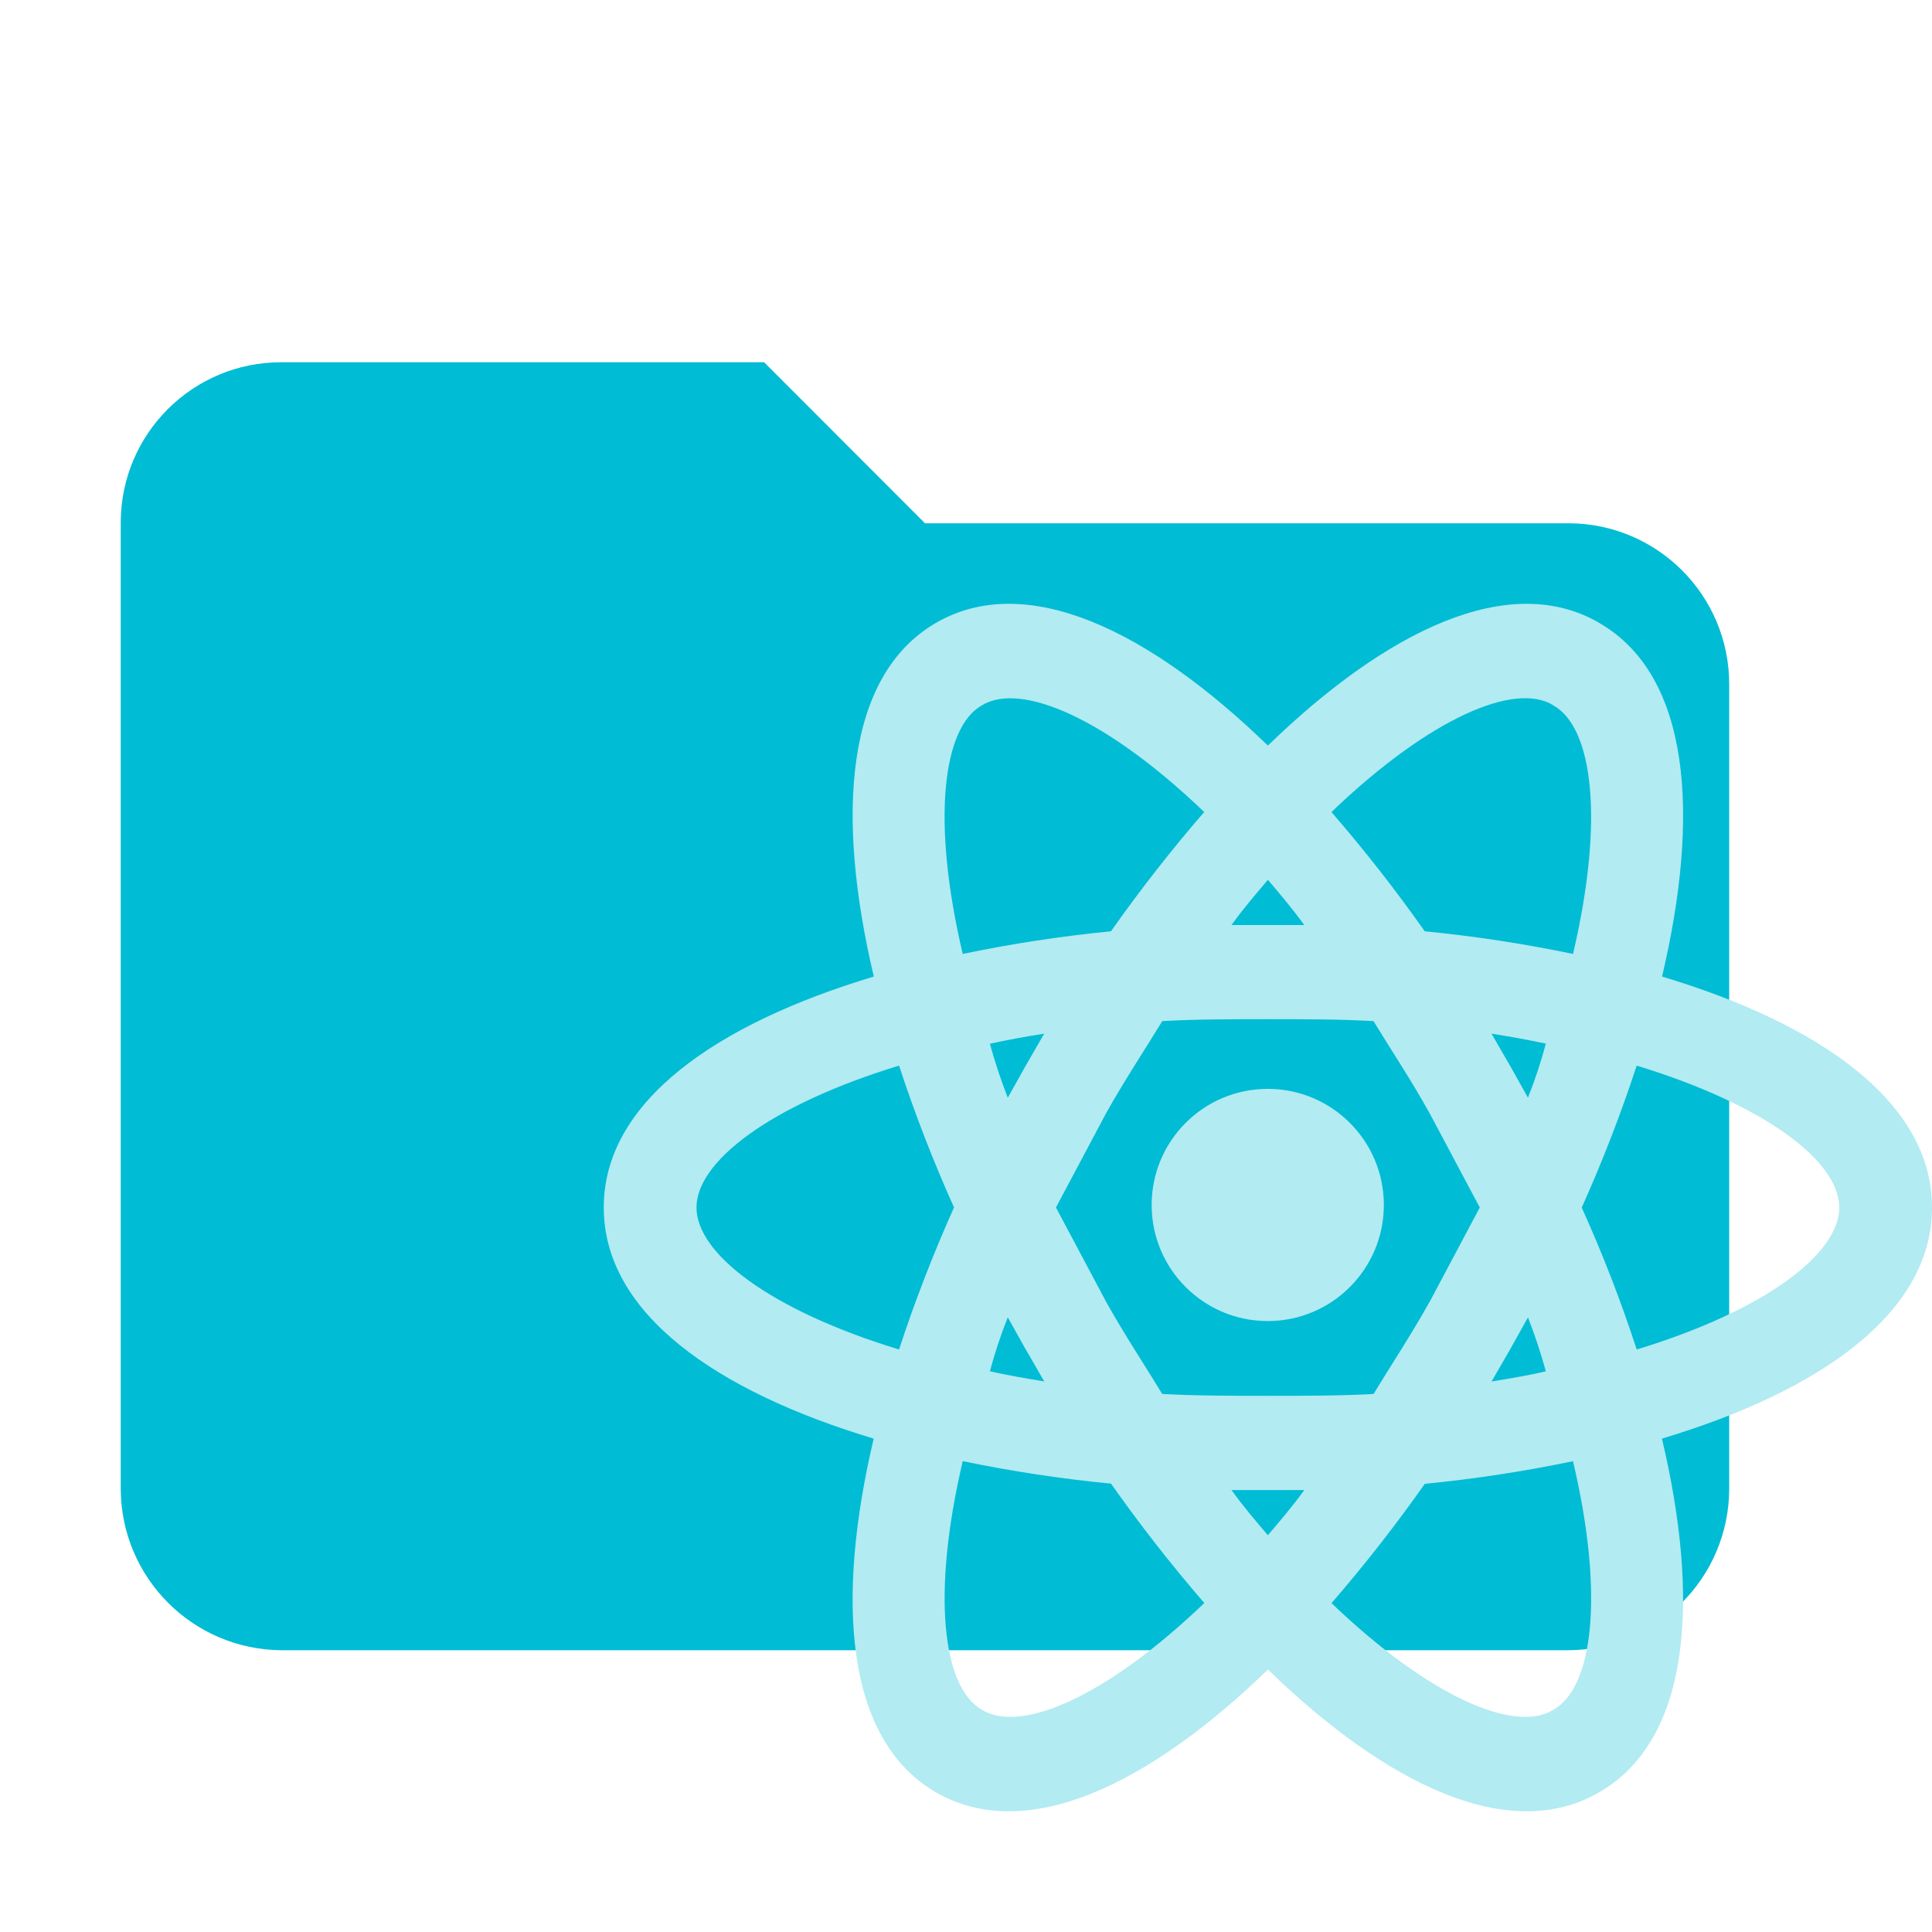
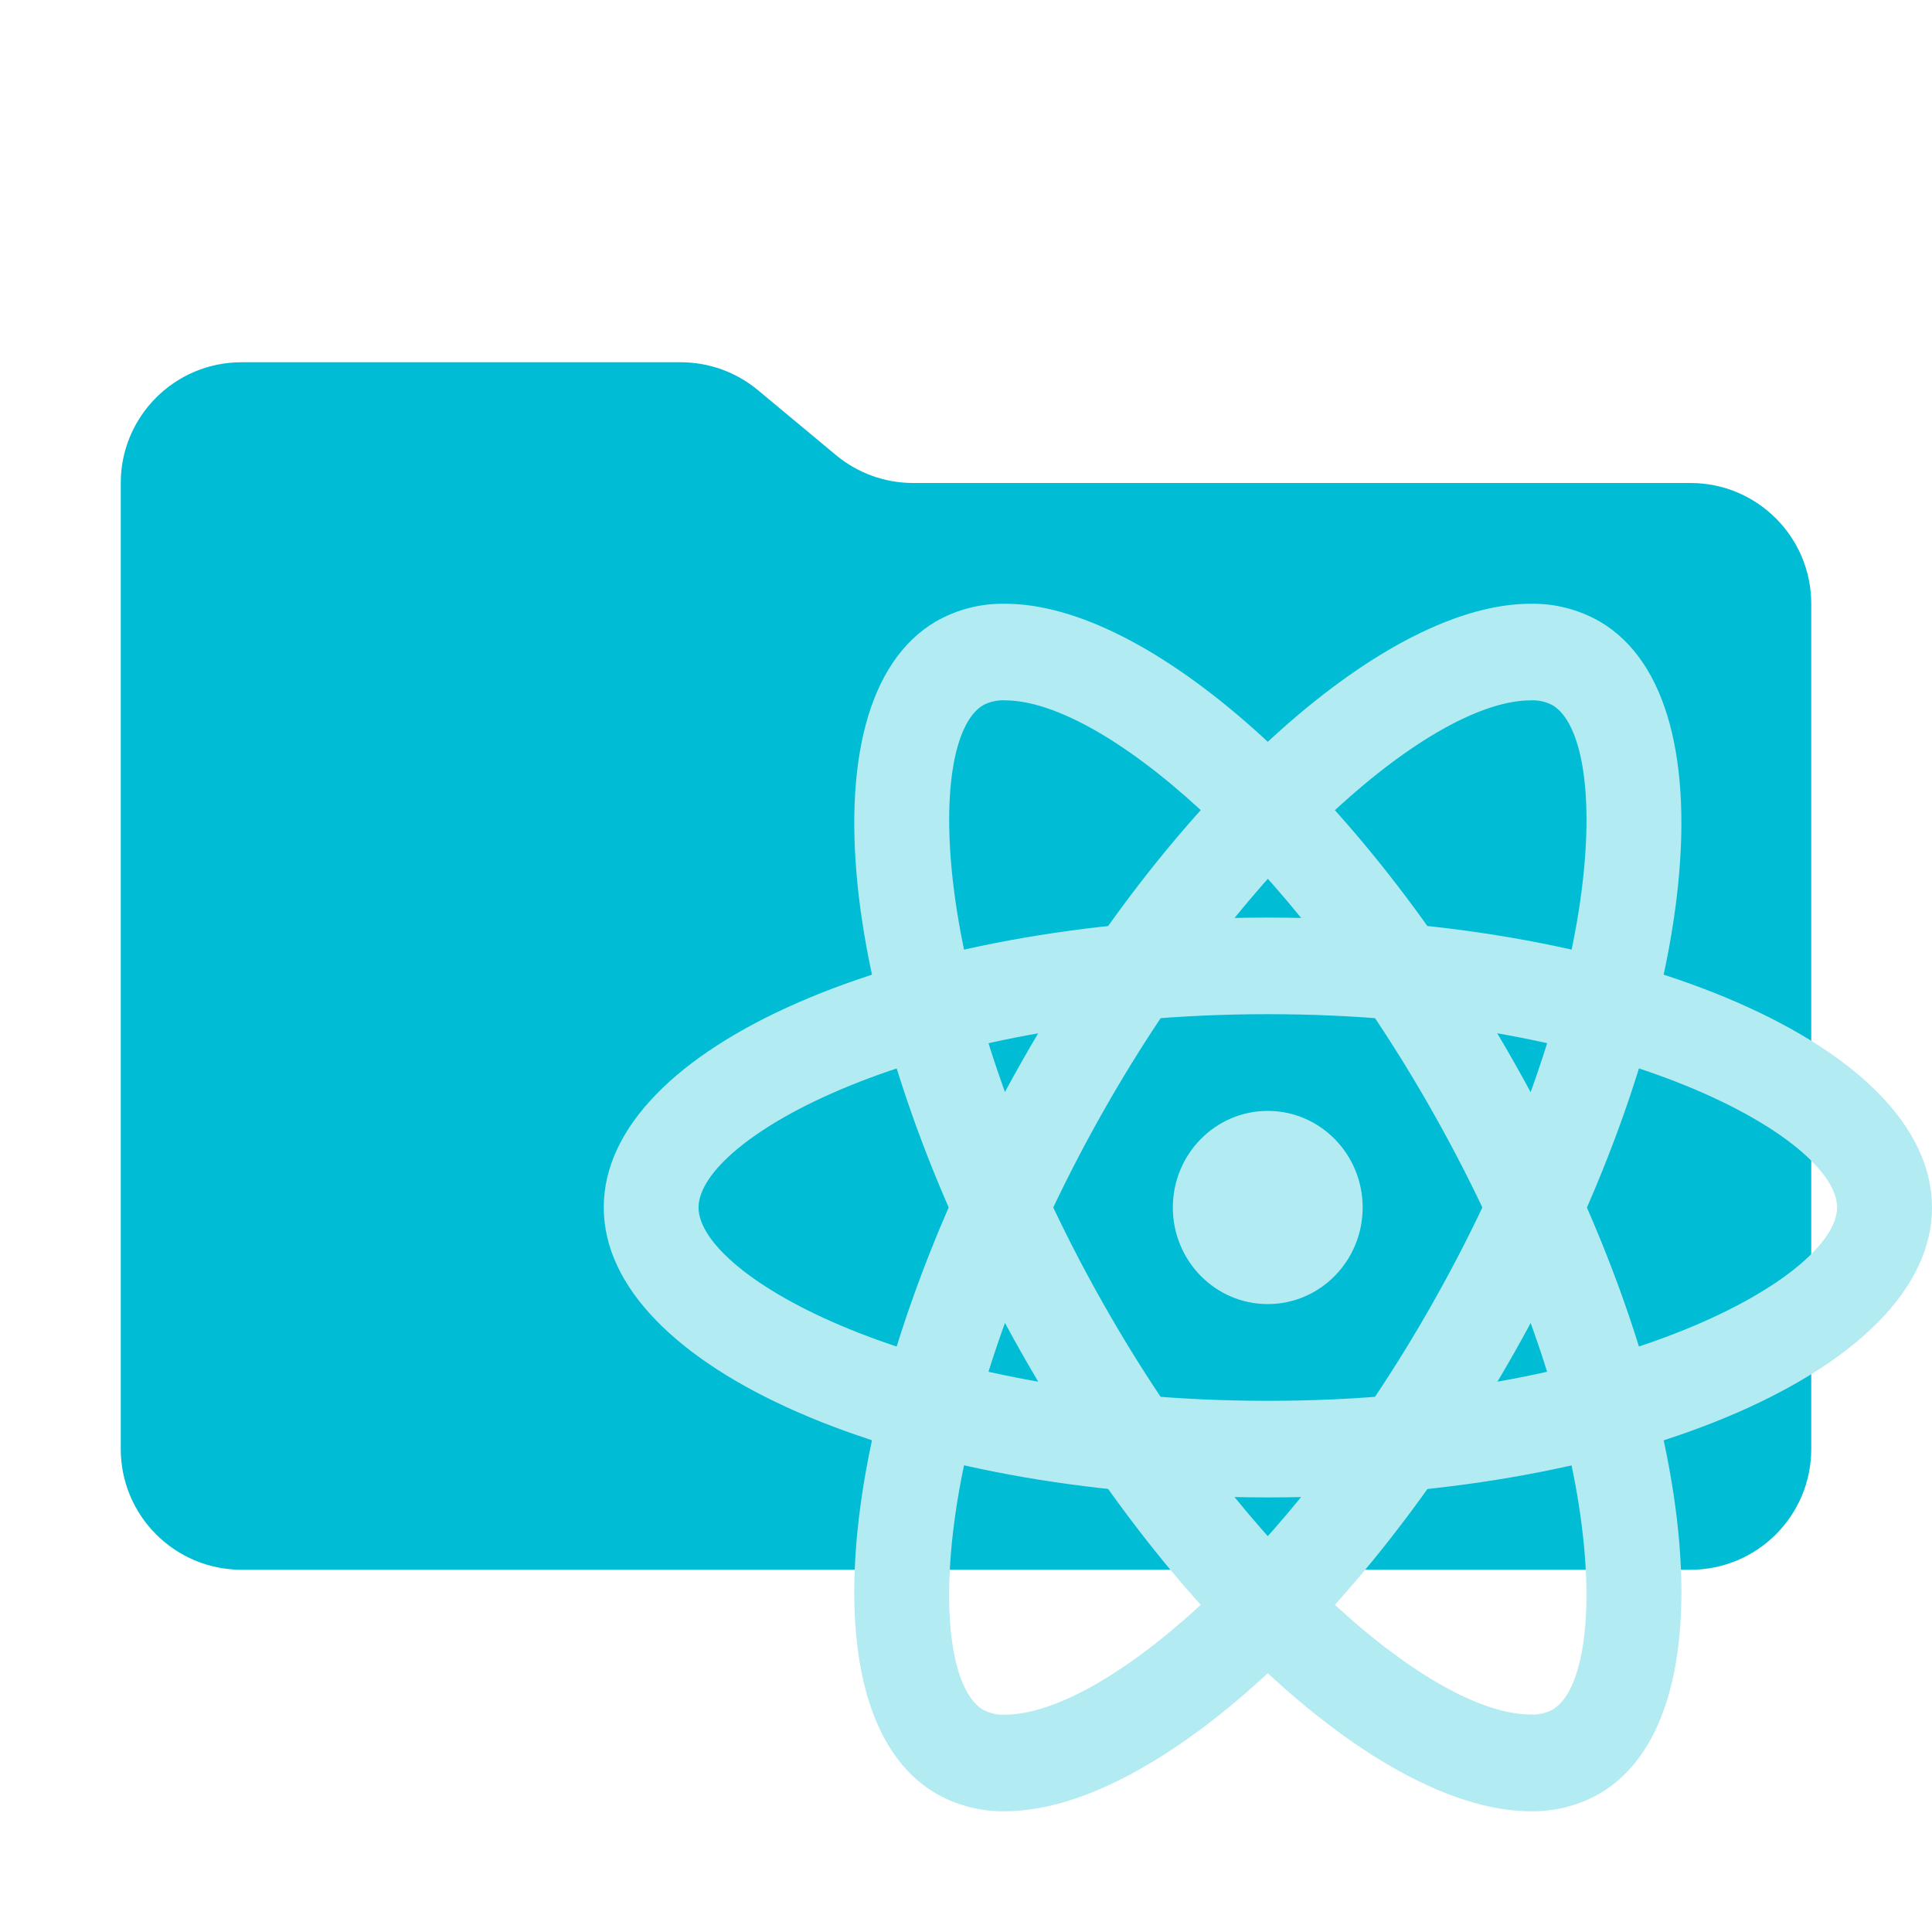
- <svg xmlns="http://www.w3.org/2000/svg" viewBox="0 0 32 32">
-   <path fill="#00bcd4" d="M12.656 6H4.664A2.656 2.656 0 0 0 2 8.648v16.019a2.68 2.68 0 0 0 2.664 2.666h21.313a2.68 2.68 0 0 0 2.664-2.666V11.333a2.665 2.665 0 0 0-2.664-2.666H15.321Z" />
-   <path fill="#b2ebf2" d="M21 18.035a1.923 1.923 0 1 1-.004 0zm-4.738 10.284c.645.395 2.057-.208 3.685-1.768q-.82-.948-1.545-1.977a23 23 0 0 1-2.456-.373c-.522 2.224-.328 3.754.316 4.116m.727-5.966-.297-.532a8 8 0 0 0-.296.894c.277.062.583.116.9.168l-.307-.532m6.692-.79L24.51 20l-.83-1.559c-.305-.55-.633-1.039-.93-1.528-.554-.032-1.137-.032-1.749-.032-.614 0-1.199 0-1.75.032-.298.489-.624.978-.932 1.528L17.49 20l.83 1.56c.307.55.633 1.04.93 1.528.554.031 1.137.031 1.75.031s1.198 0 1.75-.03c.297-.49.623-.978.93-1.53M21 14.573c-.194.23-.4.467-.603.749h1.206c-.204-.282-.408-.52-.603-.75m0 10.856c.194-.228.4-.468.603-.748h-1.206c.204.282.408.519.603.748m4.728-13.746c-.635-.395-2.047.208-3.675 1.768a25 25 0 0 1 1.545 1.975 23 23 0 0 1 2.456.375c.523-2.225.328-3.753-.326-4.116m-.717 5.967.297.53a8 8 0 0 0 .296-.895 16 16 0 0 0-.9-.165zm1.483-7.33c1.505.873 1.668 3.17 1.035 5.854C30.128 16.955 32 18.245 32 20c0 1.758-1.872 3.047-4.473 3.828.635 2.682.472 4.98-1.033 5.854-1.493.873-3.53-.126-5.493-2.029-1.966 1.903-4.002 2.902-5.507 2.029-1.493-.874-1.656-3.172-1.023-5.854C11.874 23.048 10 21.758 10 20s1.874-3.045 4.473-3.825c-.635-2.683-.472-4.981 1.023-5.855 1.503-.873 3.54.125 5.504 2.029 1.964-1.904 4-2.902 5.494-2.029M26.198 20a23 23 0 0 1 .911 2.352c2.149-.656 3.355-1.592 3.355-2.352 0-.758-1.206-1.693-3.355-2.35a24 24 0 0 1-.91 2.35m-10.397 0a24 24 0 0 1-.911-2.35c-2.148.657-3.355 1.592-3.355 2.35 0 .76 1.207 1.696 3.355 2.352a24 24 0 0 1 .91-2.352m9.21 2.352-.306.53c.316-.052.624-.104.899-.168a9 9 0 0 0-.296-.894zm-2.958 4.2c1.628 1.559 3.04 2.162 3.675 1.768.655-.364.85-1.892.326-4.118a23 23 0 0 1-2.455.375 25 25 0 0 1-1.544 1.975m-5.066-8.901.306-.53a14 14 0 0 0-.899.167 9 9 0 0 0 .296.894zm2.958-4.2c-1.628-1.56-3.04-2.162-3.685-1.768-.644.364-.84 1.892-.316 4.117a23 23 0 0 1 2.455-.375 25 25 0 0 1 1.544-1.975Z" />
+ <svg xmlns="http://www.w3.org/2000/svg" viewBox="0 0 16 16">
+   <path fill="#00bcd4" d="m6.922 3.768-.644-.536A1 1 0 0 0 5.638 3H2a1 1 0 0 0-1 1v8a1 1 0 0 0 1 1h12a1 1 0 0 0 1-1V5a1 1 0 0 0-1-1H7.562a1 1 0 0 1-.64-.232" />
+   <g fill="#b2ebf2">
+     <path d="M10.5 8.399c2.924 0 4.714 1.037 4.714 1.6s-1.79 1.602-4.714 1.602S5.785 10.564 5.785 10s1.79-1.601 4.715-1.601m0-.8c-3.038 0-5.5 1.075-5.5 2.4s2.462 2.402 5.5 2.402S16 11.326 16 10s-2.463-2.401-5.5-2.401" />
+     <path d="M10.5 9.2a.786.8 0 1 0 .785.8.786.8 0 0 0-.785-.8" />
+     <path d="M8.322 5.8c.793 0 2.333 1.272 3.538 3.4 1.463 2.58 1.476 4.677.997 4.959a.354.36 0 0 1-.18.04c-.792 0-2.333-1.271-3.538-3.399-1.463-2.58-1.476-4.677-.997-4.96a.354.36 0 0 1 .18-.04m0-.8a1.128 1.149 0 0 0-.572.147c-1.128.663-.81 3.374.708 6.054C9.748 13.478 11.491 15 12.678 15a1.128 1.149 0 0 0 .572-.148c1.127-.663.81-3.373-.71-6.053C11.25 6.522 9.509 5 8.323 5Z" />
+     <path d="M12.677 5.8a.354.36 0 0 1 .18.04c.48.283.466 2.38-.997 4.96-1.206 2.128-2.746 3.4-3.538 3.4a.354.36 0 0 1-.18-.04c-.48-.284-.466-2.38.997-4.96 1.206-2.128 2.746-3.4 3.538-3.4m0-.8c-1.186 0-2.929 1.522-4.22 3.8-1.517 2.68-1.835 5.39-.707 6.052a1.128 1.149 0 0 0 .572.148c1.186 0 2.929-1.523 4.22-3.8 1.517-2.68 1.835-5.39.708-6.052A1.128 1.149 0 0 0 12.677 5" />
+   </g>
</svg>
